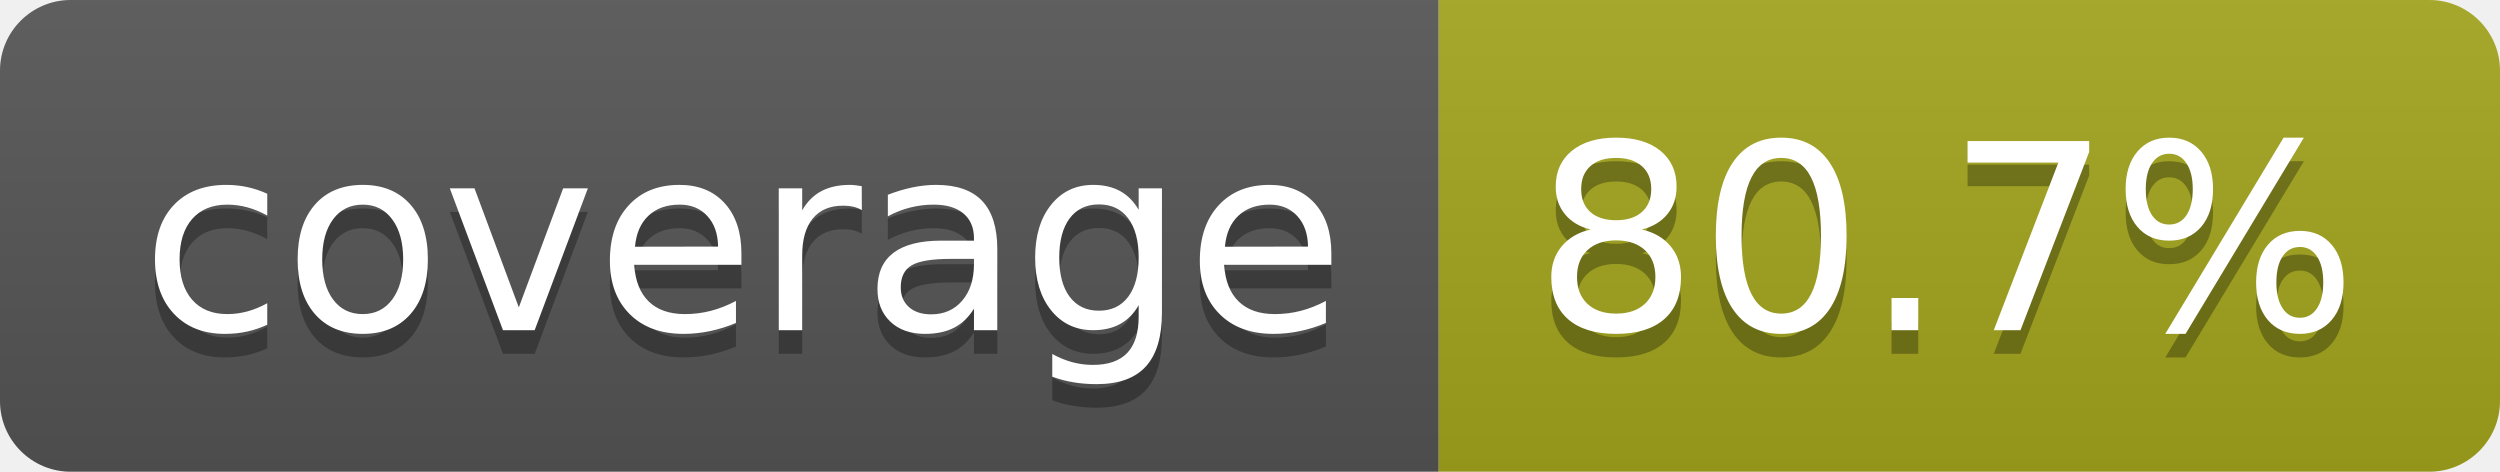
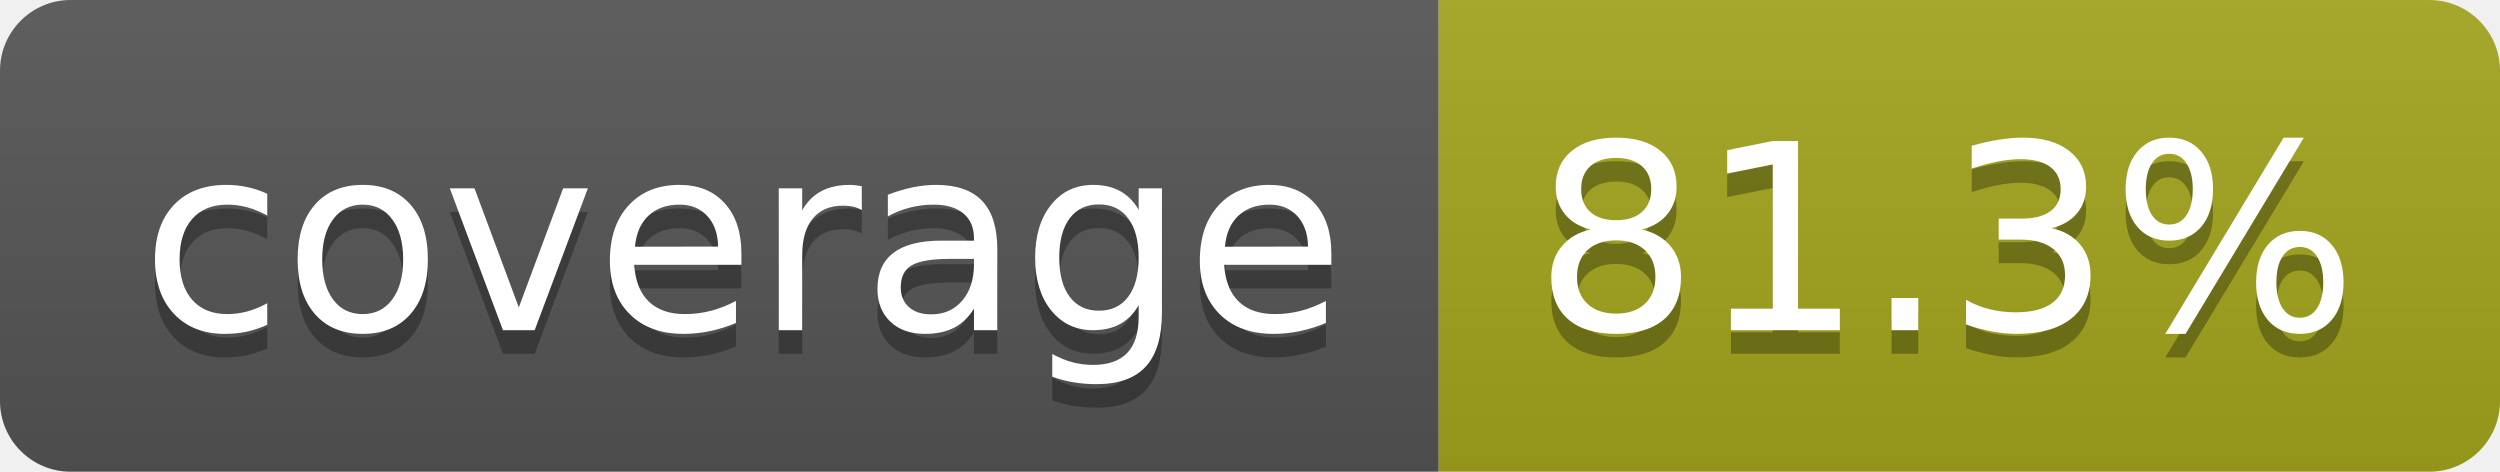
- <svg xmlns="http://www.w3.org/2000/svg" width="106" height="20" role="img" aria-label="coverage: 80.7%">
+ <svg xmlns="http://www.w3.org/2000/svg" width="106" height="20" role="img" aria-label="coverage: 81.3%">
  <linearGradient id="s" x2="0" y2="100%">
    <stop offset="0" stop-color="#bbb" stop-opacity=".1" />
    <stop offset="1" stop-opacity=".1" />
  </linearGradient>
  <clipPath id="r">
    <rect width="106" height="20" rx="3" fill="#fff" />
  </clipPath>
  <g clip-path="url(#r)">
    <rect width="61" height="20" fill="#555" />
    <rect x="61" width="45" height="20" fill="#a4a61d" />
    <rect width="106" height="20" fill="url(#s)" />
  </g>
  <g fill="#fff" text-anchor="middle" font-family="Verdana,Geneva,DejaVu Sans,sans-serif" text-rendering="geometricPrecision" font-size="110">
    <text aria-hidden="true" x="315" y="150" fill="#010101" fill-opacity=".3" transform="scale(.1)" textLength="510">coverage</text>
    <text x="315" y="140" transform="scale(.1)" fill="#fff" textLength="510">coverage</text>
-     <text aria-hidden="true" x="825" y="150" fill="#010101" fill-opacity=".3" transform="scale(.1)" textLength="350">80.7%</text>
-     <text x="825" y="140" transform="scale(.1)" fill="#fff" textLength="350">80.7%</text>
+     <text aria-hidden="true" x="825" y="150" fill="#010101" fill-opacity=".3" transform="scale(.1)" textLength="350">81.3%</text>
+     <text x="825" y="140" transform="scale(.1)" fill="#fff" textLength="350">81.3%</text>
  </g>
</svg>
